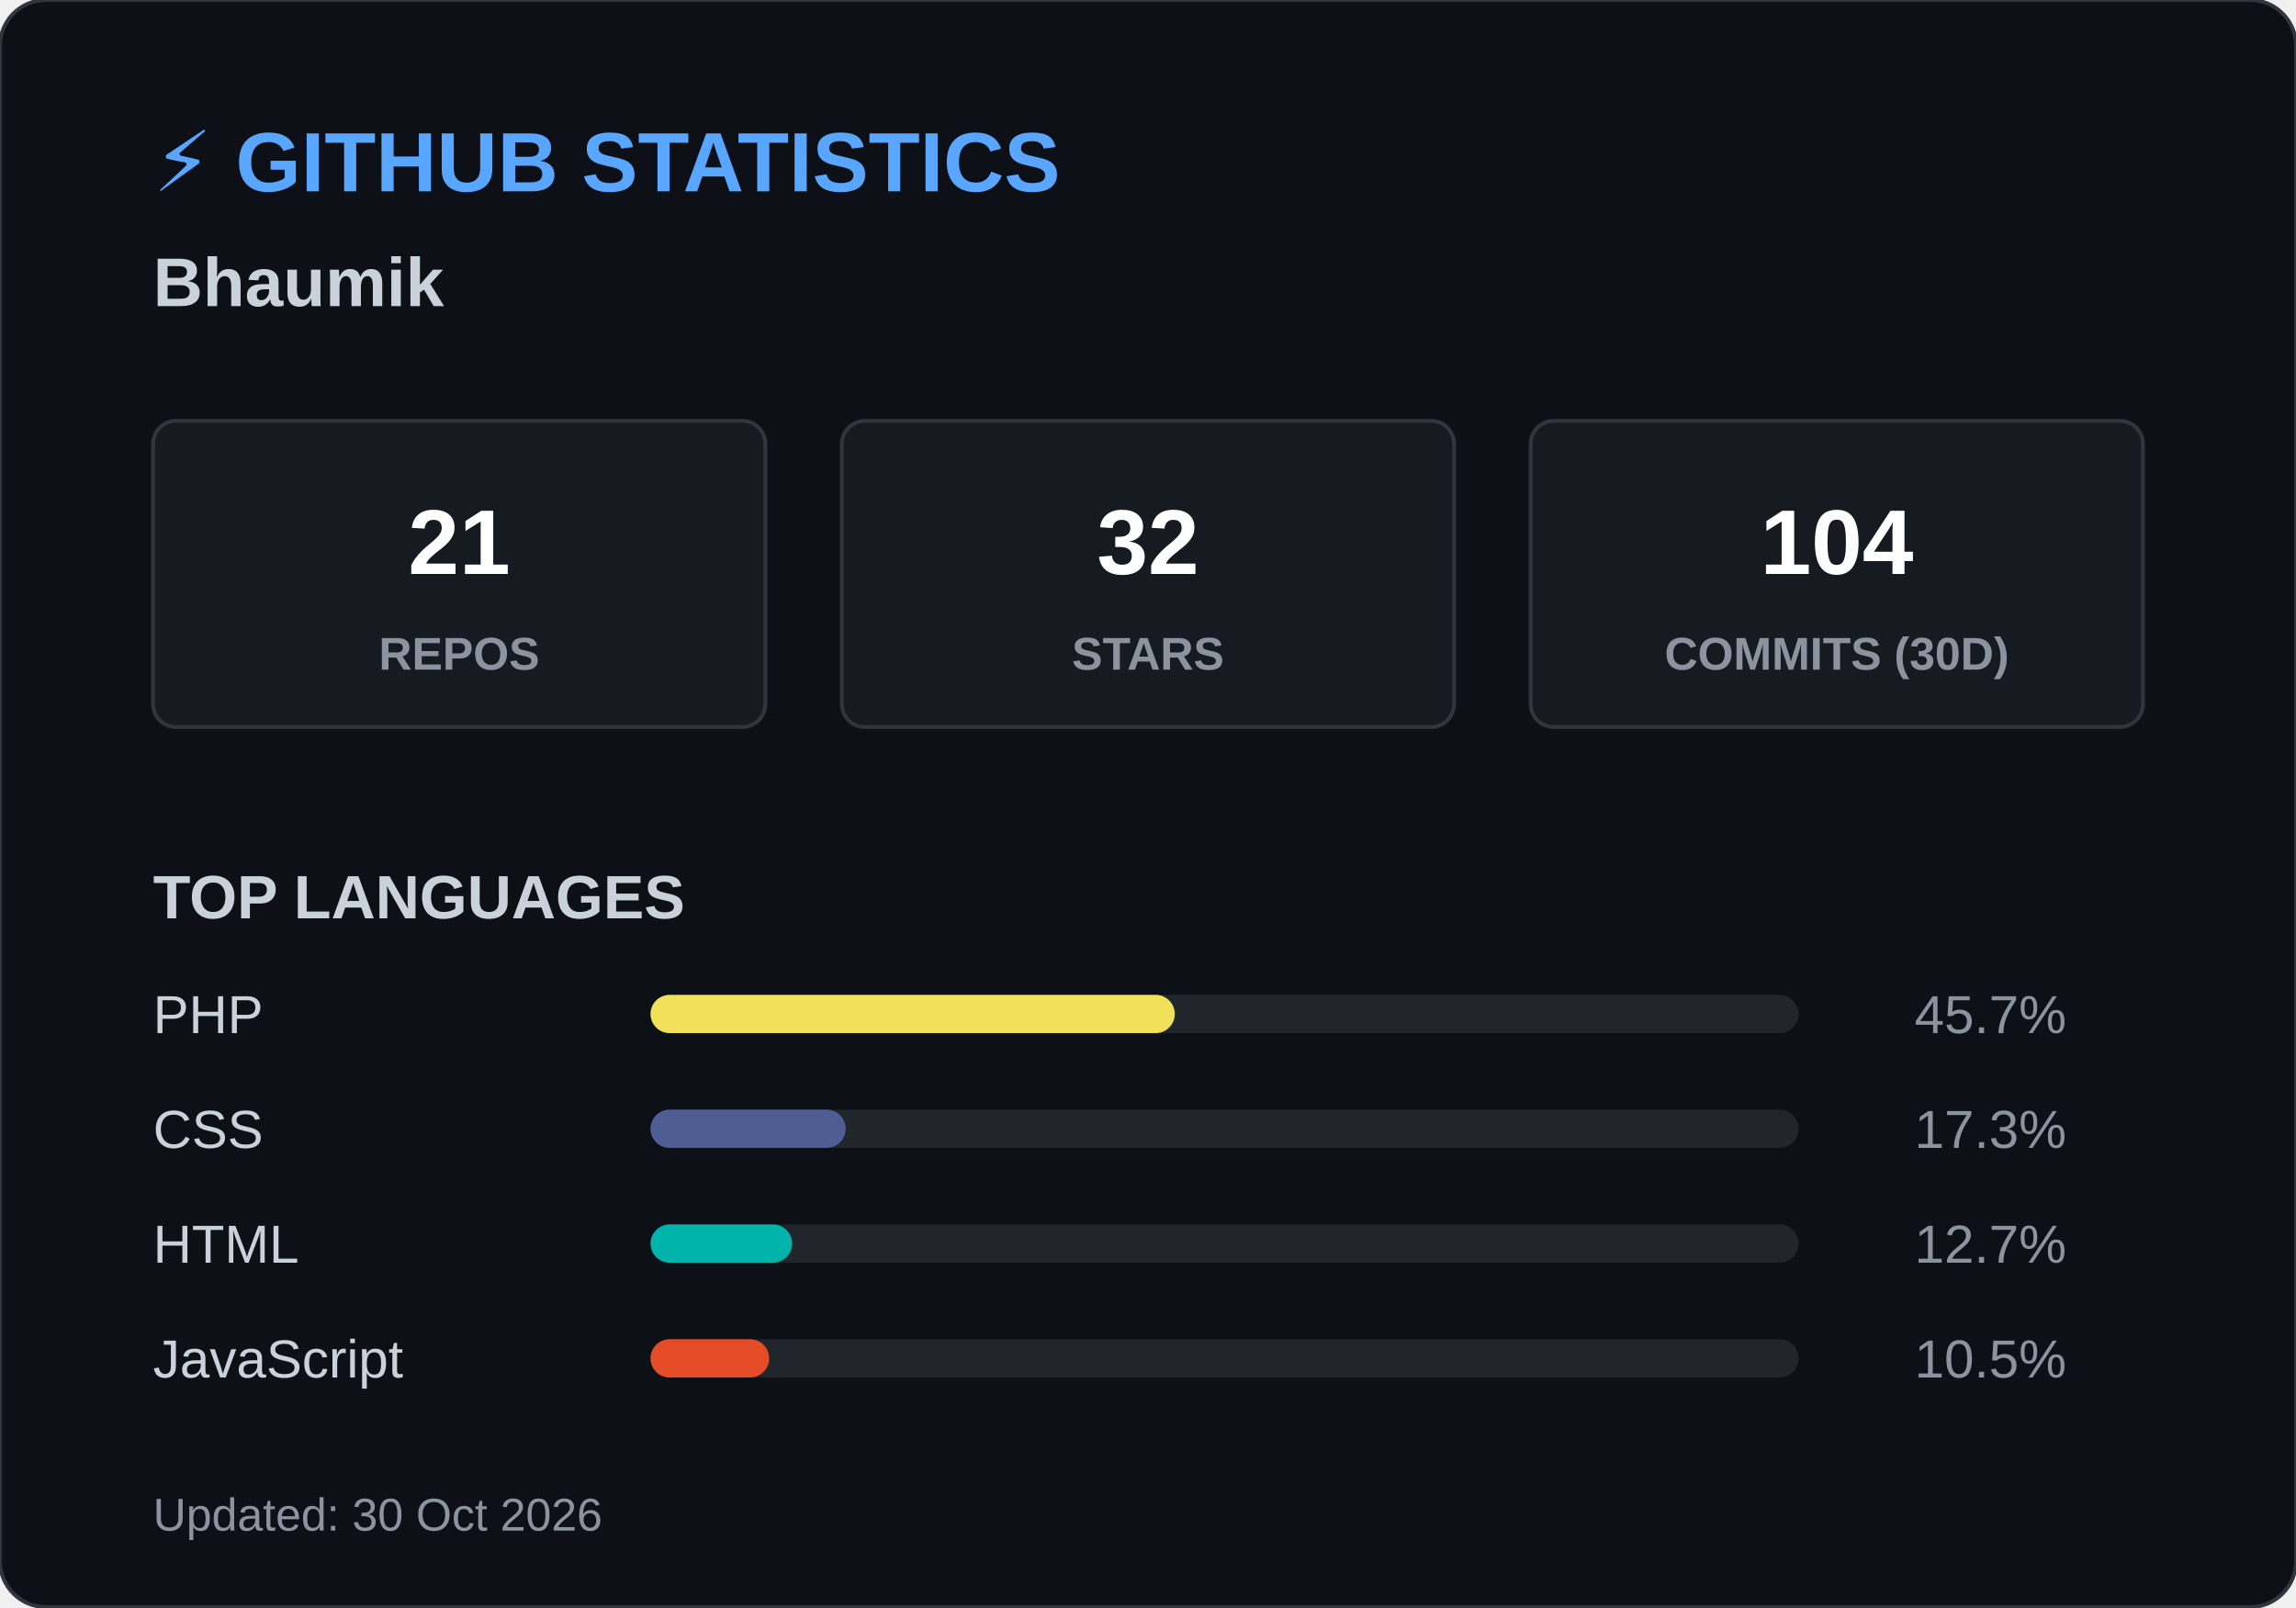
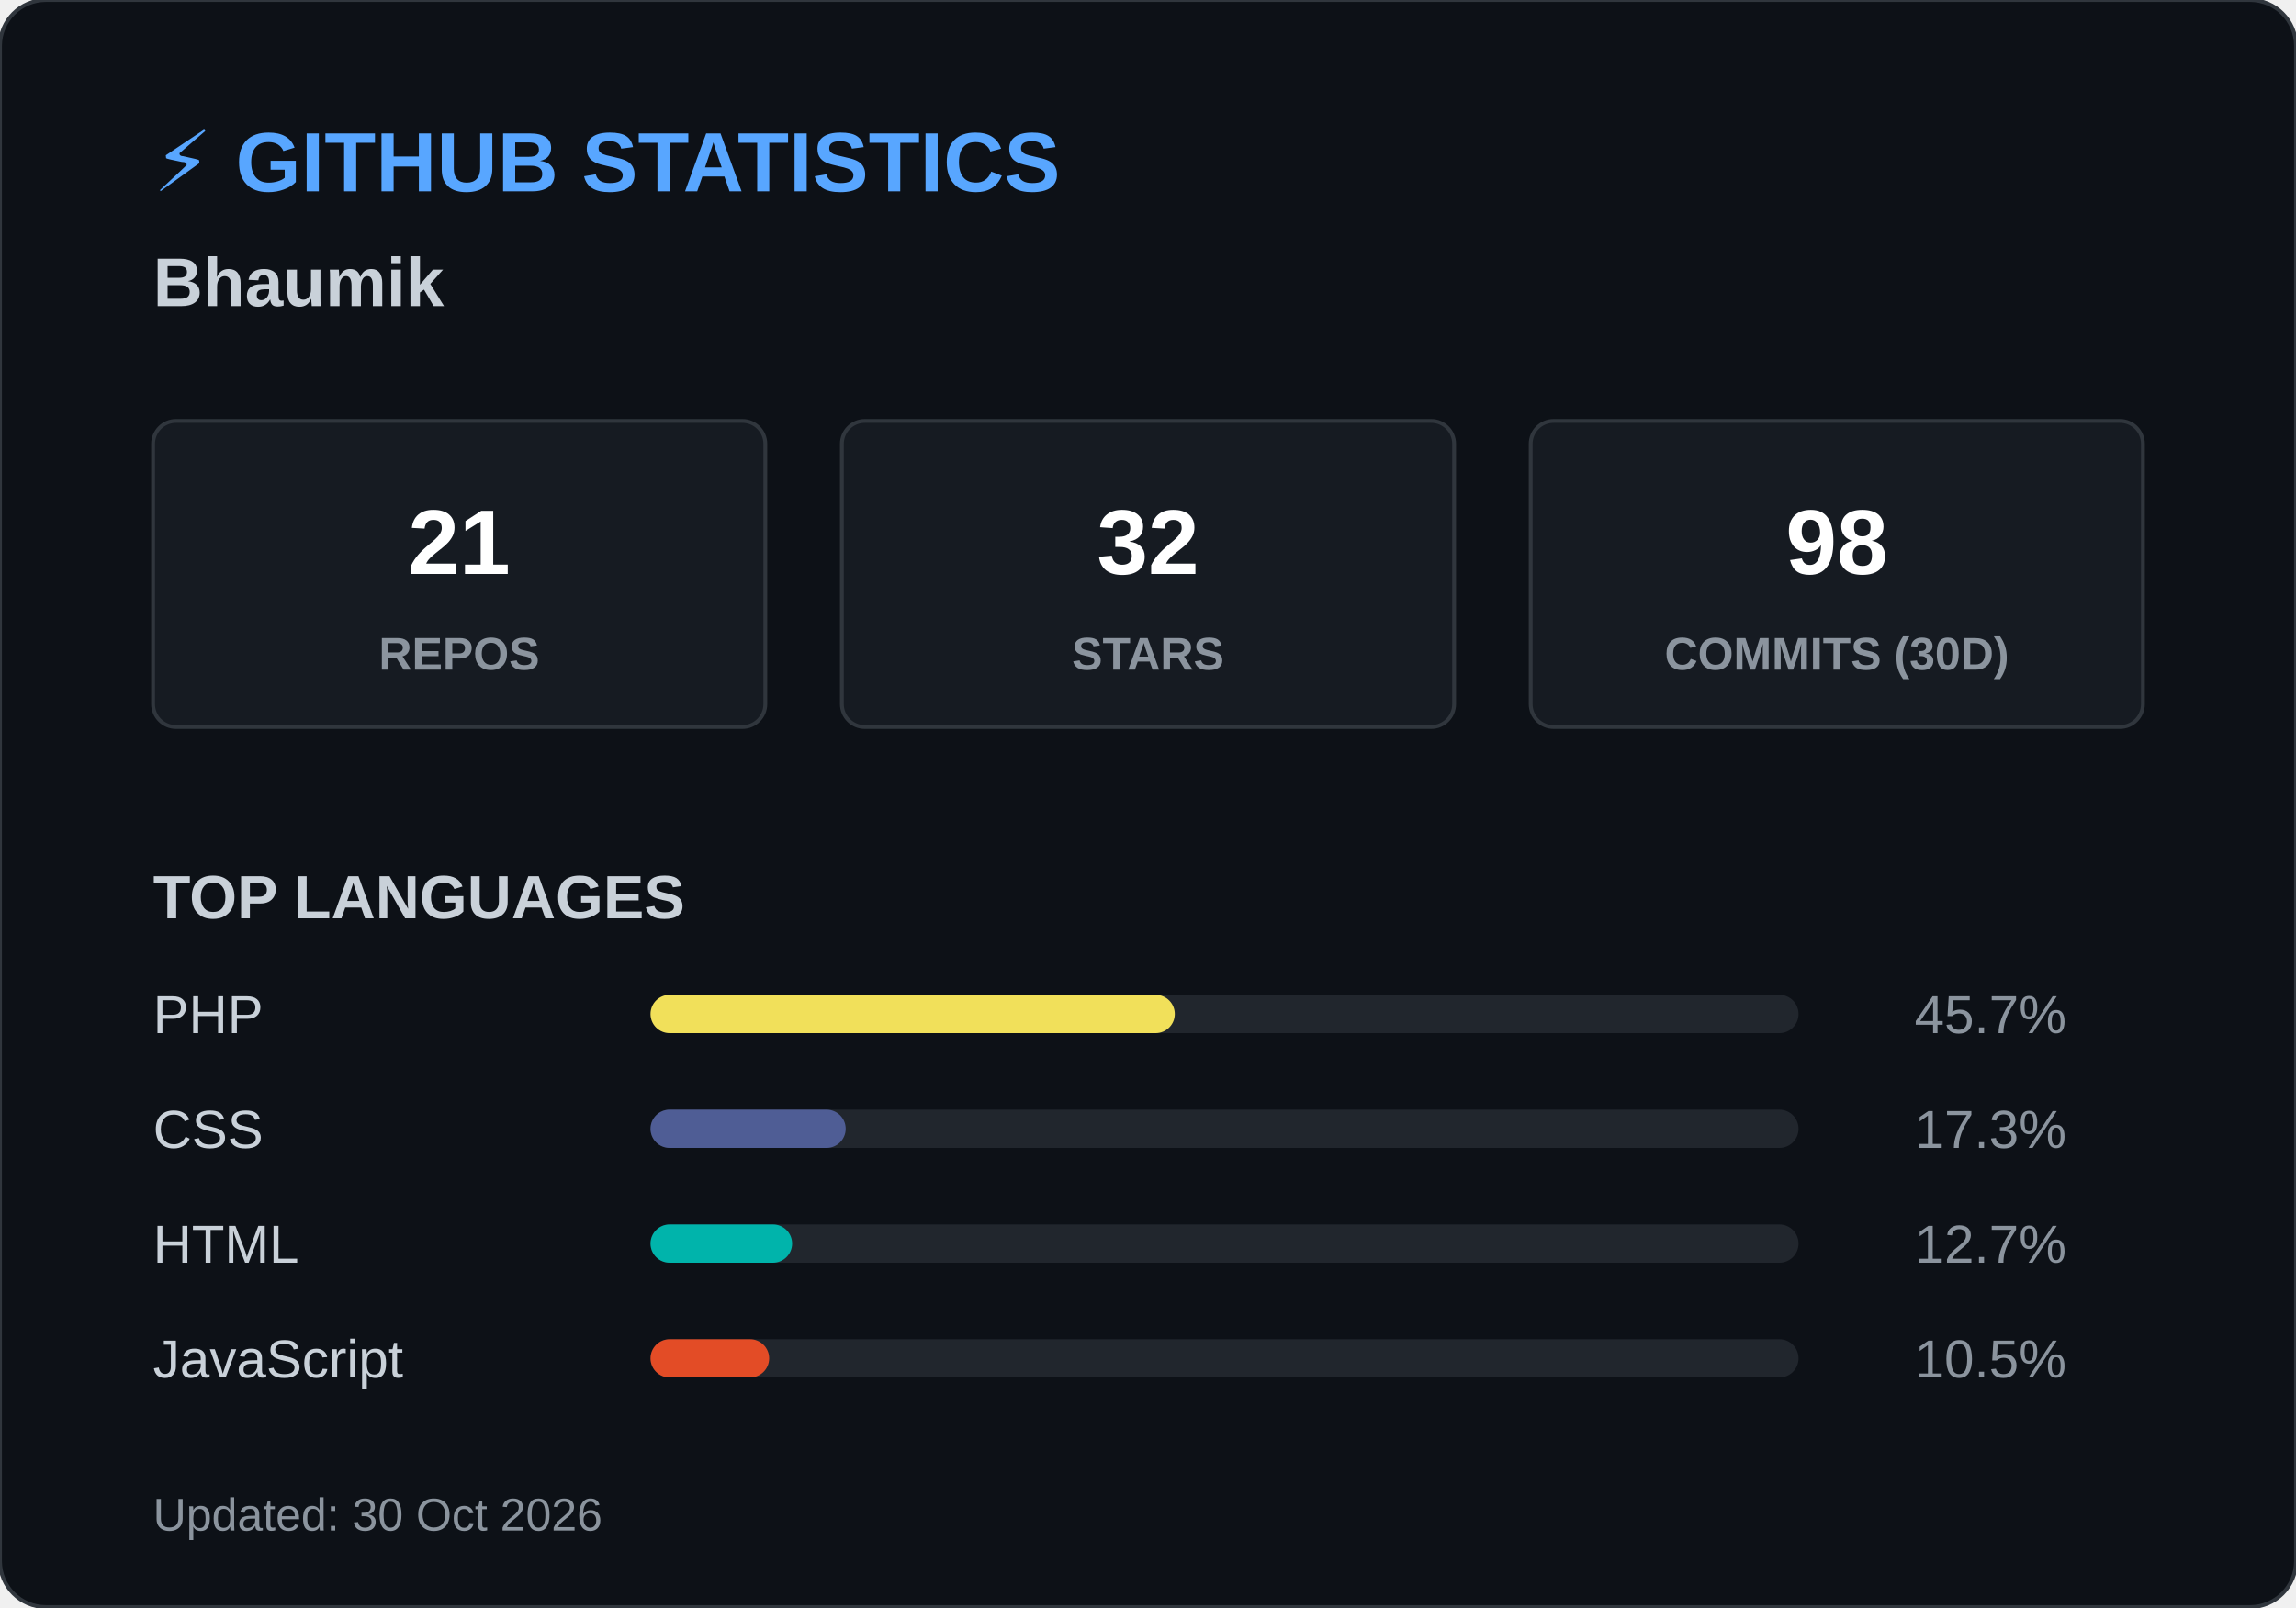
<svg xmlns="http://www.w3.org/2000/svg" width="600" height="420">
  <style>
        .header { font: bold 22px 'Segoe UI', Arial, sans-serif; fill: #58a6ff; }
        .name { font: bold 18px 'Segoe UI', Arial, sans-serif; fill: #c9d1d9; }
        .box { fill: #161b22; stroke: #30363d; stroke-width: 1; rx: 6; }
        .box-num { font: bold 24px 'Segoe UI', Arial, sans-serif; fill: #ffffff; }
        .box-text { font: 12px 'Segoe UI', Arial, sans-serif; fill: #8b949e; font-weight: bold; }
        .title { font: bold 16px 'Segoe UI', Arial, sans-serif; fill: #c9d1d9; }
        .lang-text { font: 14px 'Segoe UI', Arial, sans-serif; fill: #c9d1d9; }
        .lang-pct { font: 14px 'Segoe UI', Arial, sans-serif; fill: #8b949e; text-anchor: end; }
        .footer { font: 12px 'Segoe UI', Arial, sans-serif; fill: #8b949e; }
    </style>
  <rect width="600" height="420" rx="12" fill="#0d1117" stroke="#30363d" stroke-width="1" />
  <text x="40" y="50" class="header">⚡ GITHUB STATISTICS</text>
  <text x="40" y="80" class="name">Bhaumik </text>
  <rect x="40" y="110" width="160" height="80" class="box" />
  <text x="120" y="150" class="box-num" text-anchor="middle">21</text>
  <text x="120" y="175" class="box-text" text-anchor="middle">REPOS</text>
  <rect x="220" y="110" width="160" height="80" class="box" />
  <text x="300" y="150" class="box-num" text-anchor="middle">32</text>
  <text x="300" y="175" class="box-text" text-anchor="middle">STARS</text>
  <rect x="400" y="110" width="160" height="80" class="box" />
-   <text x="480" y="150" class="box-num" text-anchor="middle">104</text>
+   <text x="480" y="150" class="box-num" text-anchor="middle">98</text>
  <text x="480" y="175" class="box-text" text-anchor="middle">COMMITS (30D)</text>
  <text x="40" y="240" class="title">TOP LANGUAGES</text>
  <text x="40" y="270" class="lang-text">PHP</text>
  <rect x="170" y="260" width="300" height="10" rx="5" fill="#21262d" />
  <rect x="170" y="260" width="137" height="10" rx="5" fill="#f1e05a" />
  <text x="540" y="270" class="lang-pct">45.7%</text>
  <text x="40" y="300" class="lang-text">CSS</text>
  <rect x="170" y="290" width="300" height="10" rx="5" fill="#21262d" />
  <rect x="170" y="290" width="51" height="10" rx="5" fill="#4F5D95" />
  <text x="540" y="300" class="lang-pct">17.3%</text>
  <text x="40" y="330" class="lang-text">HTML</text>
  <rect x="170" y="320" width="300" height="10" rx="5" fill="#21262d" />
  <rect x="170" y="320" width="37" height="10" rx="5" fill="#00B4AB" />
  <text x="540" y="330" class="lang-pct">12.7%</text>
  <text x="40" y="360" class="lang-text">JavaScript</text>
  <rect x="170" y="350" width="300" height="10" rx="5" fill="#21262d" />
  <rect x="170" y="350" width="31" height="10" rx="5" fill="#e34c26" />
  <text x="540" y="360" class="lang-pct">10.5%</text>
  <text x="40" y="400" class="footer">Updated: 30 Oct 2026</text>
</svg>
